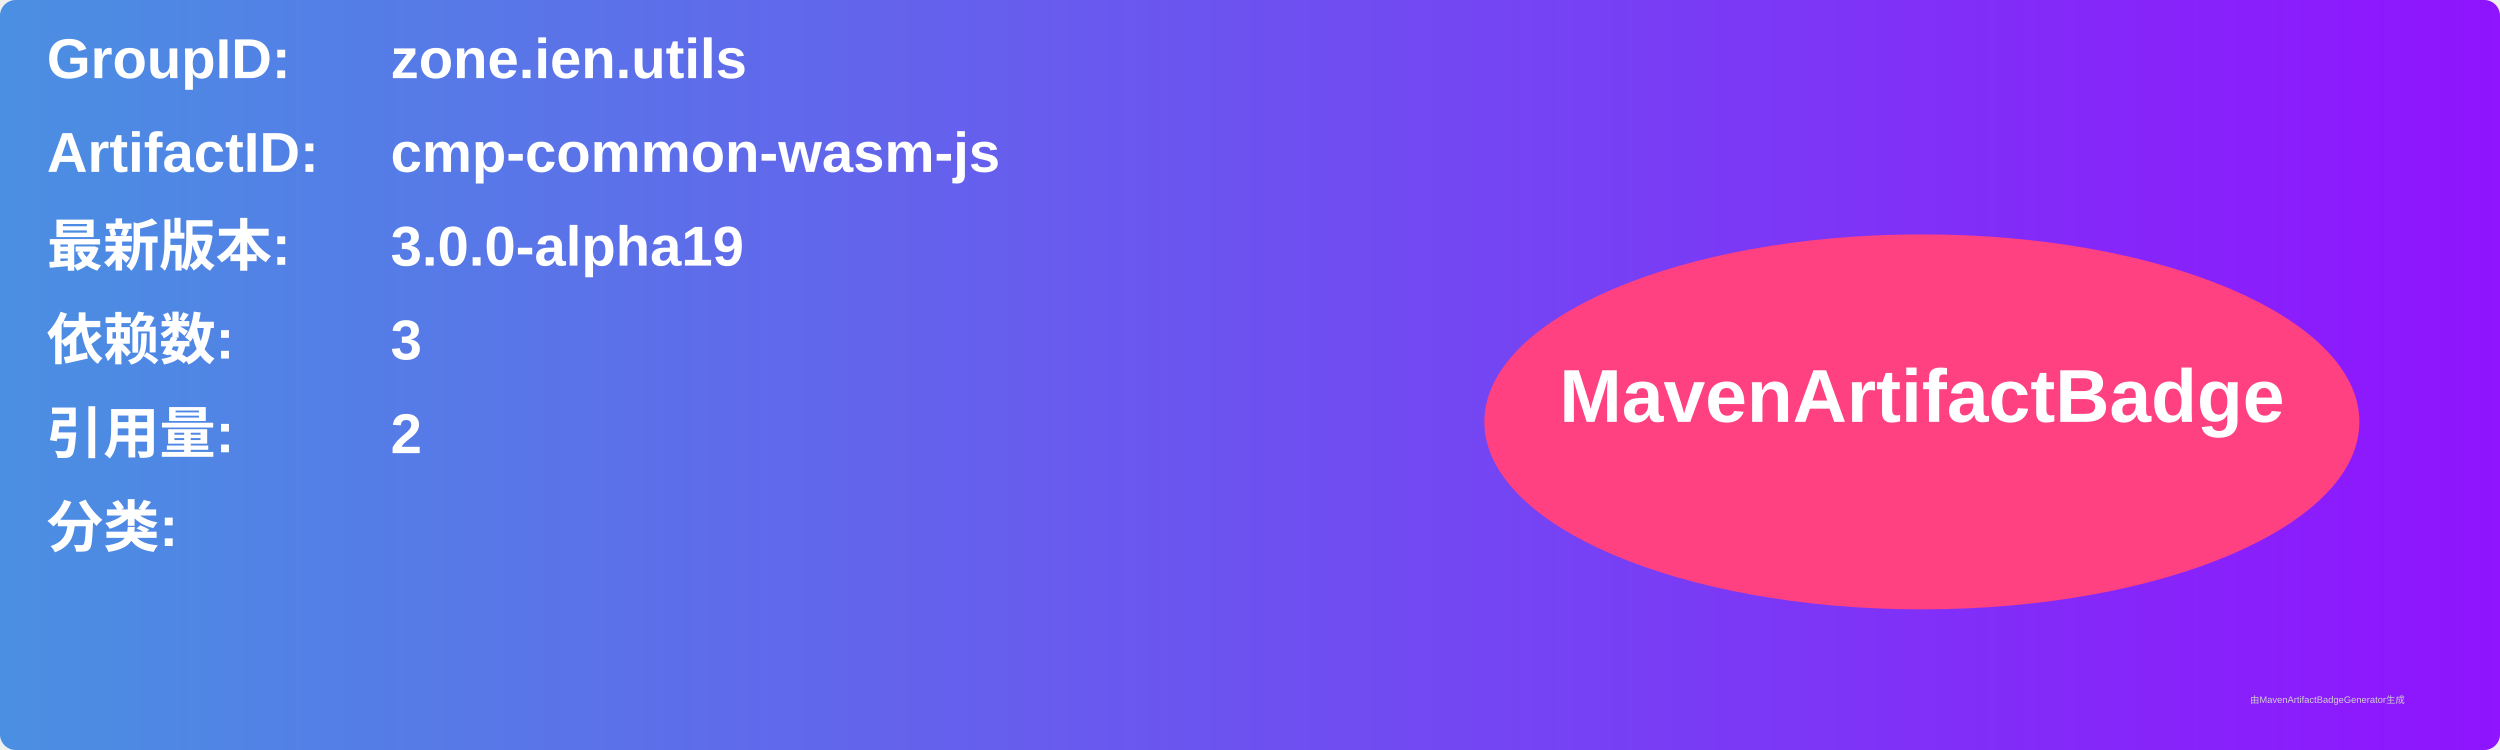
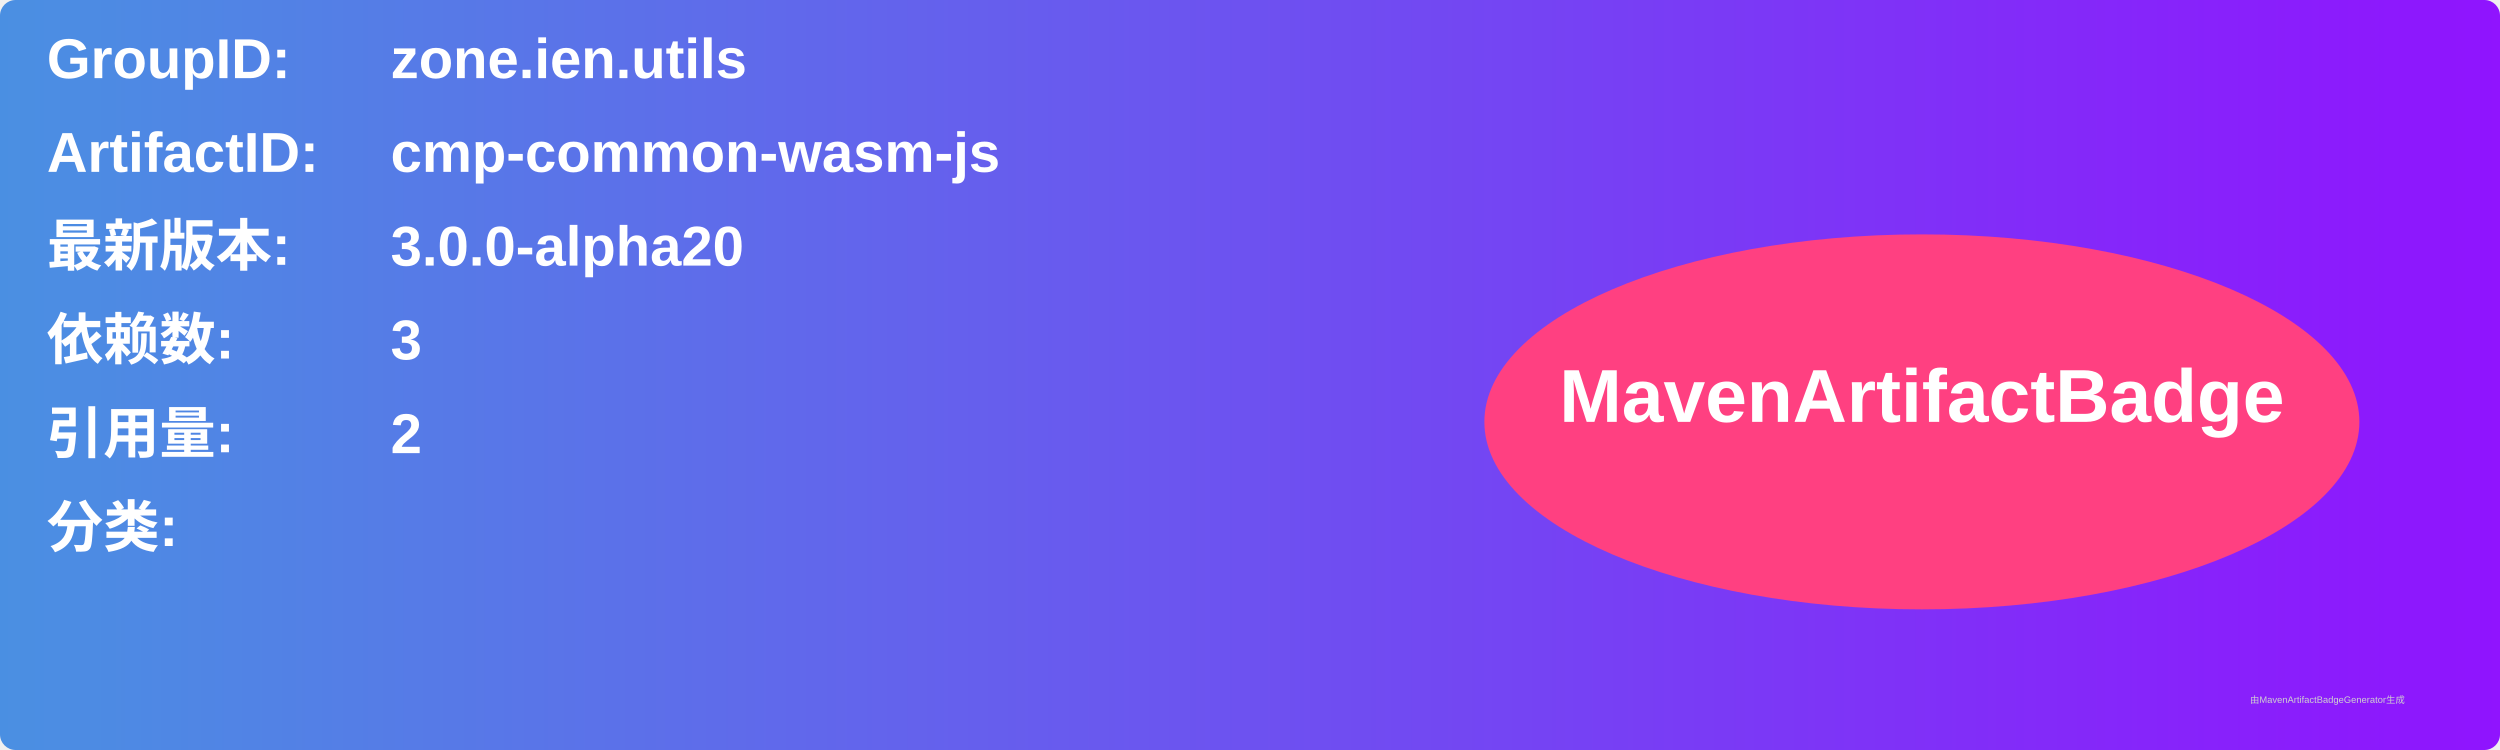
<svg xmlns="http://www.w3.org/2000/svg" width="800" height="240" viewBox="0 0 800 240">
  <linearGradient id="grad" x1="0%" y1="0%" x2="100%" y2="0%">
    <stop offset="0%" stop-color="#4a90e2" />
    <stop offset="100%" stop-color="#9013fe" />
  </linearGradient>
  <rect width="100%" height="100%" rx="5" ry="5" fill="url(#grad)" />
  <g transform="translate(15, 15)">
    <text x="0" y="10" font-family="Arial" font-size="18" fill="white" font-weight="bold" width="260">GroupID:</text>
    <text x="110" y="10" font-family="Arial" font-size="18" fill="white" font-weight="bold" width="460">zone.ien.utils</text>
    <text x="0" y="40" font-family="Arial" font-size="18" fill="white" font-weight="bold" width="260">ArtifactID:</text>
    <text x="110" y="40" font-family="Arial" font-size="18" fill="white" font-weight="bold" width="460">cmp-common-wasm-js</text>
    <text x="0" y="70" font-family="Arial" font-size="18" fill="white" font-weight="bold">最新版本:</text>
    <text x="110" y="70" font-family="Arial" font-size="18" fill="white" font-weight="bold">
-       <tspan font-weight="bold">3.0.0-alpha19</tspan>
+       <tspan font-weight="bold">3.0.0-alpha20</tspan>
    </text>
    <text x="0" y="100" font-family="Arial" font-size="18" fill="white" font-weight="bold">依赖数: </text>
    <text x="110" y="100" font-family="Arial" font-size="18" fill="white">
      <tspan font-weight="bold">3</tspan>
    </text>
    <text x="0" y="130" font-family="Arial" font-size="18" fill="white" font-weight="bold">引用量: </text>
    <text x="110" y="130" font-family="Arial" font-size="18" fill="white">
      <tspan font-weight="bold">2</tspan>
    </text>
    <text x="0" y="160" font-family="Arial" font-size="18" fill="white" font-weight="bold">分类:</text>
    <text x="10" y="190" font-family="Arial" font-size="10" fill="white">
      <tspan font-weight="bold" />
    </text>
    <ellipse cx="600" cy="120" rx="140" ry="60" fill="#ff4081" />
    <text x="600" y="120" text-anchor="middle" font-family="Arial" font-size="24" fill="white" font-weight="bold">MavenArtifactBadge</text>
  </g>
  <text x="720" y="225" font-family="Arial" font-size="3" fill="#d0d0d0">由MavenArtifactBadgeGenerator生成</text>
</svg>
